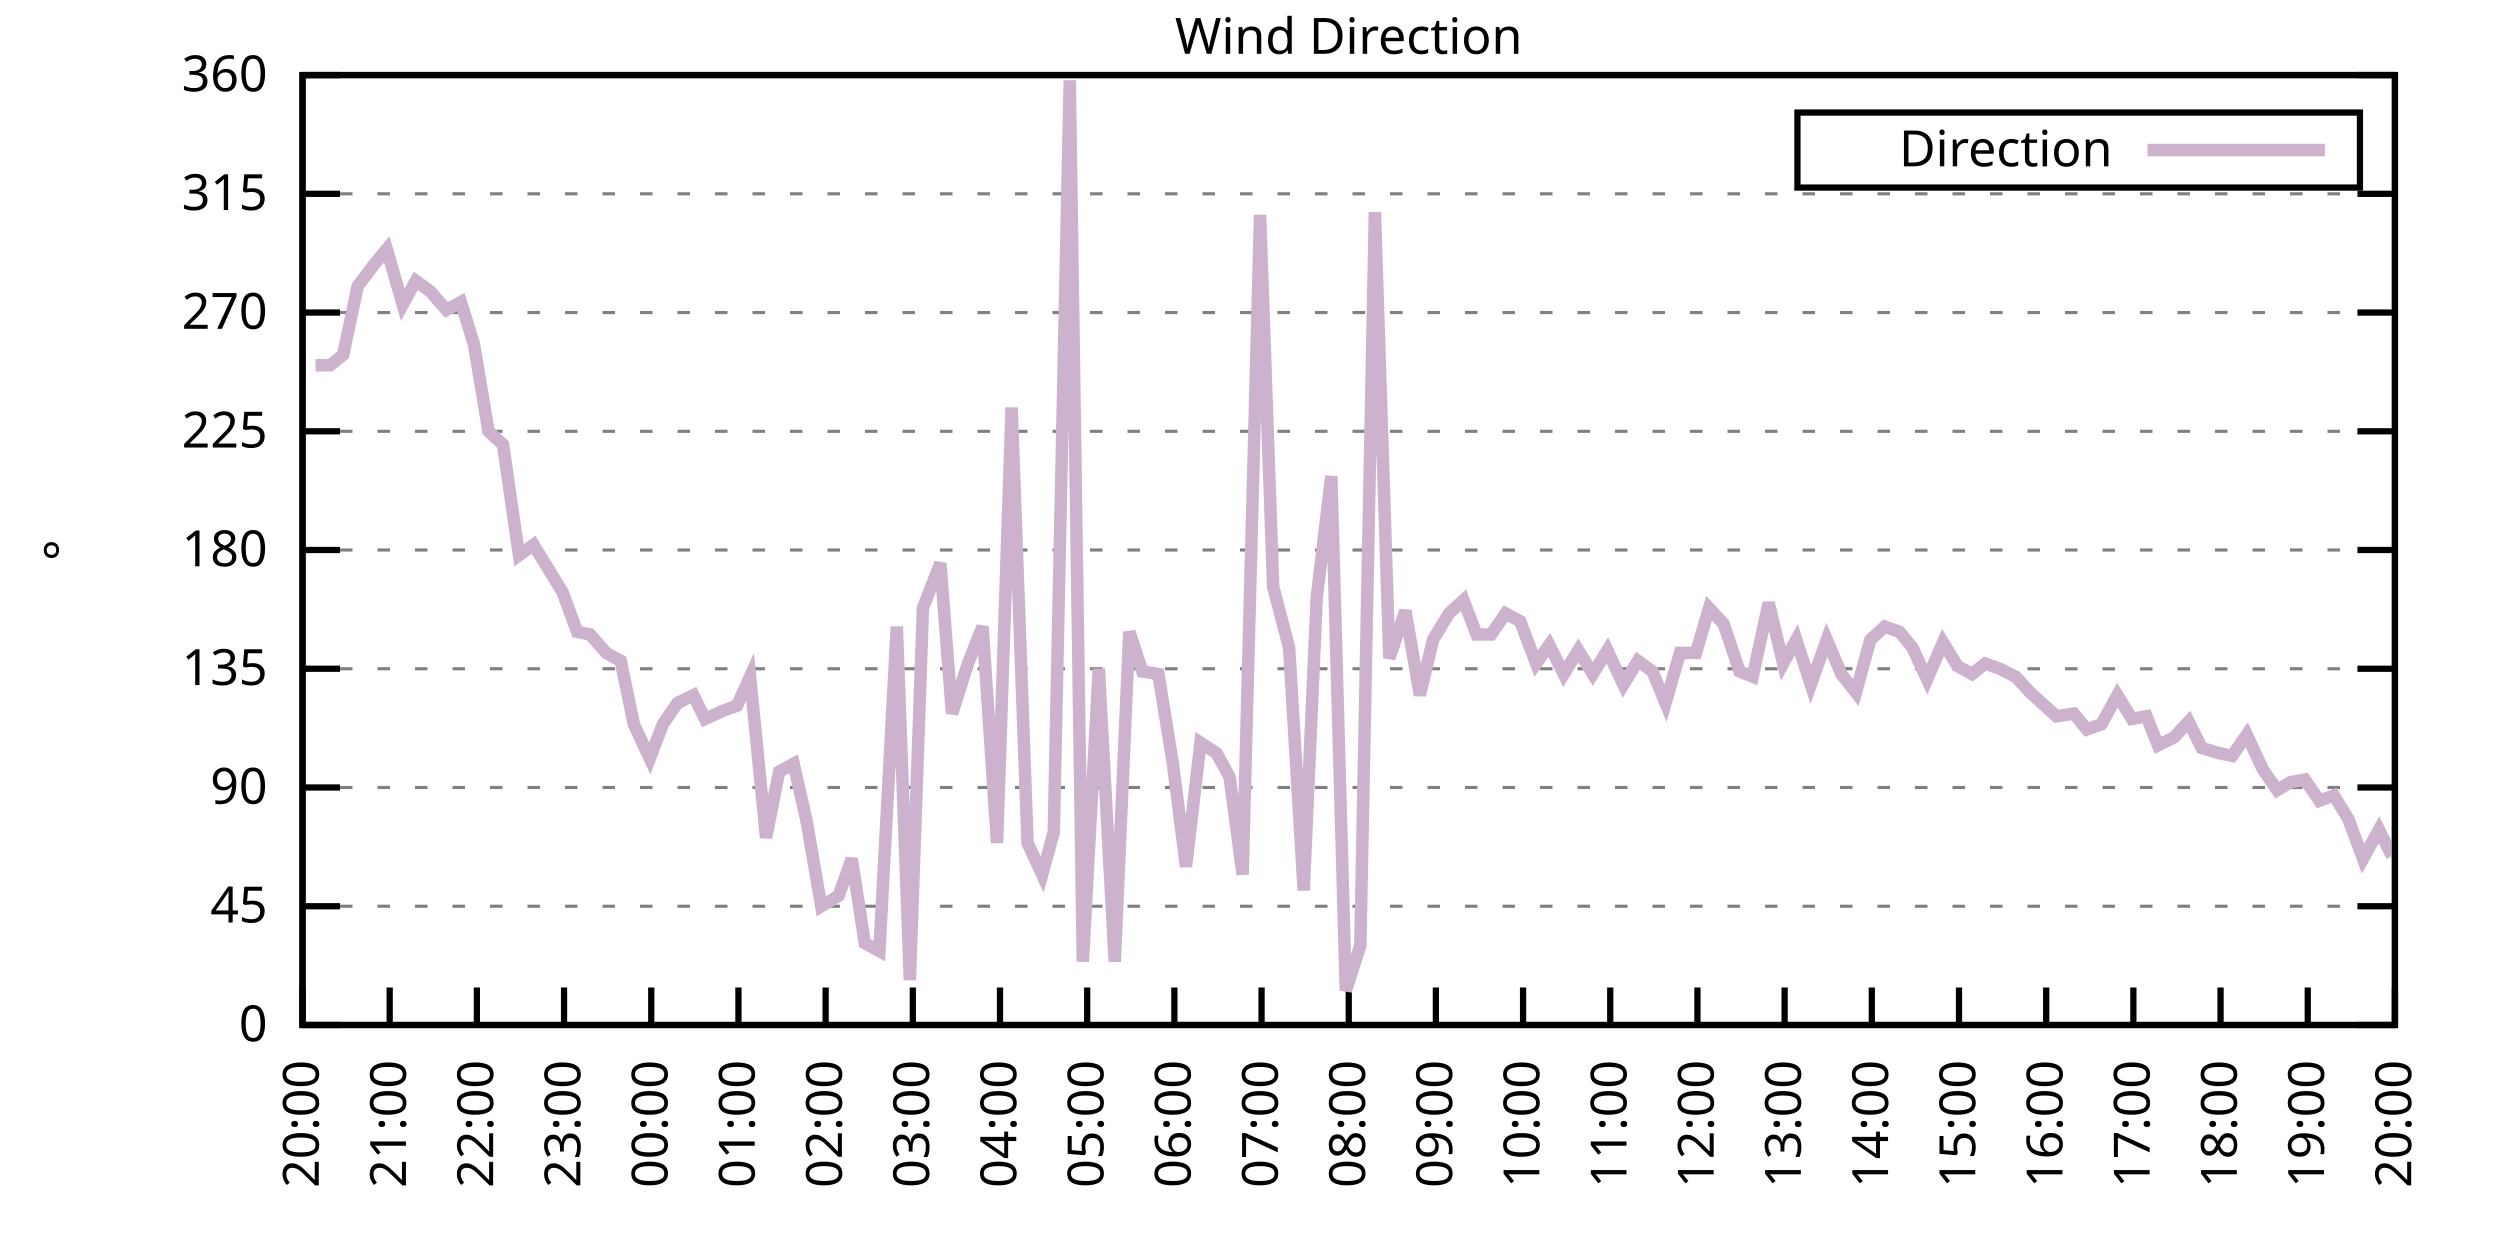
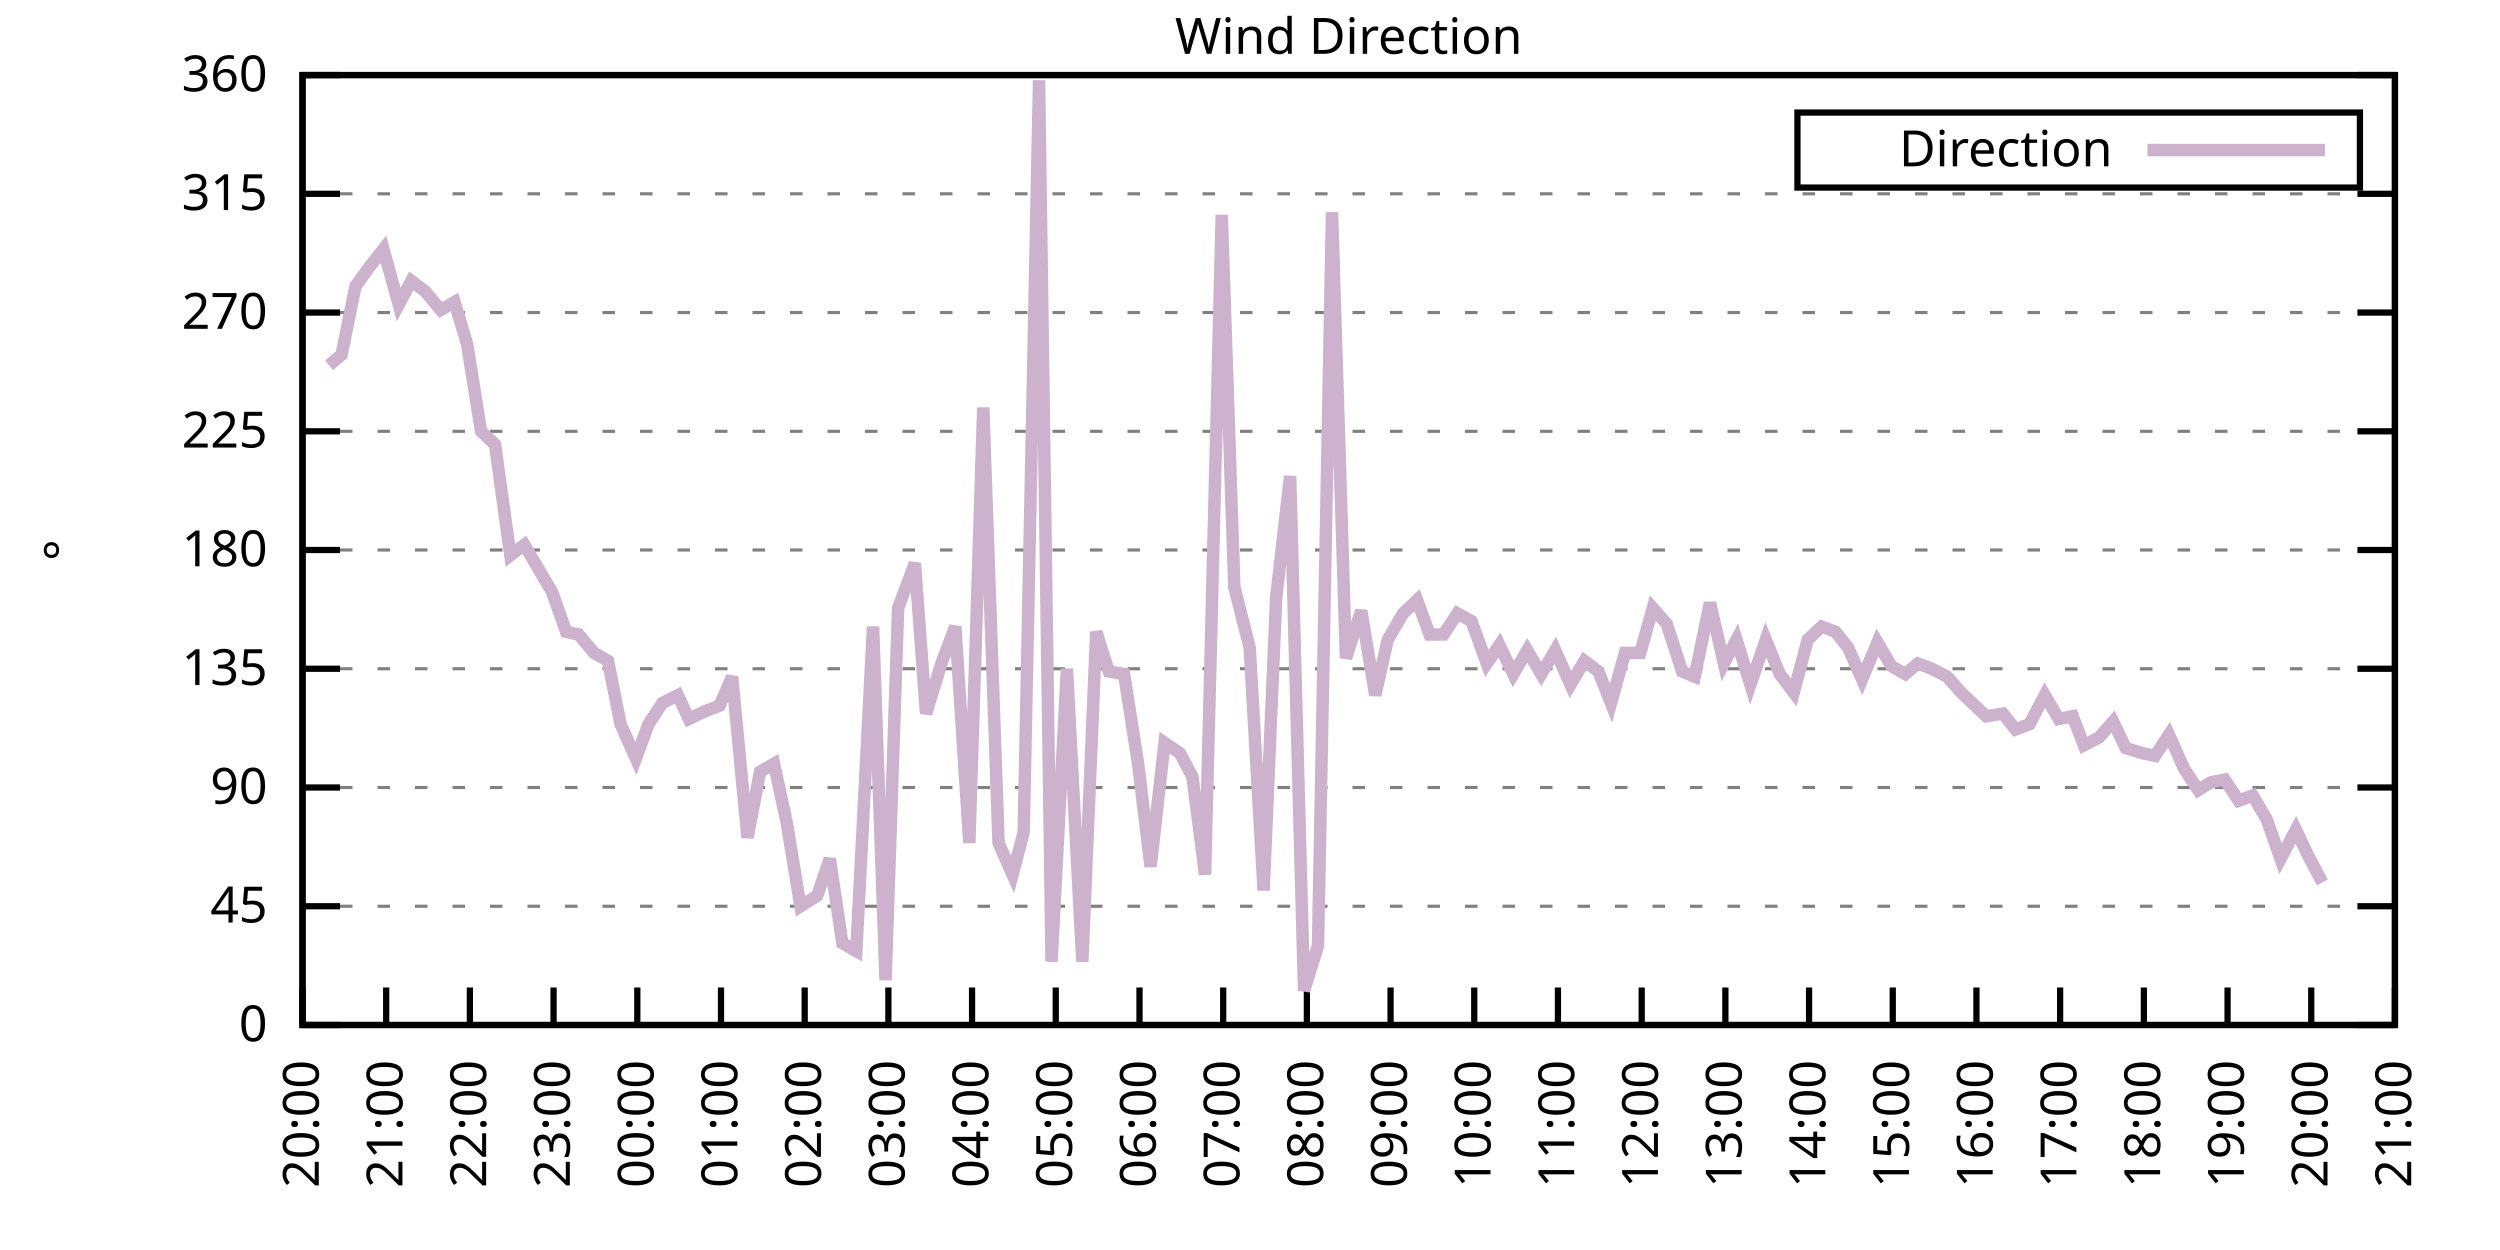
<svg xmlns="http://www.w3.org/2000/svg" xmlns:xlink="http://www.w3.org/1999/xlink" width="400" height="200" viewBox="0 0 400 200">
  <g id="gnuplot_canvas">
    <rect x="0" y="0" width="400" height="200" fill="none" />
    <defs>
      <circle id="gpDot" r="0.5" stroke-width="0.5" stroke="currentColor" />
      <path id="gpPt0" stroke-width="0.333" stroke="currentColor" d="M-1,0 h2 M0,-1 v2" />
      <path id="gpPt1" stroke-width="0.333" stroke="currentColor" d="M-1,-1 L1,1 M1,-1 L-1,1" />
      <path id="gpPt2" stroke-width="0.333" stroke="currentColor" d="M-1,0 L1,0 M0,-1 L0,1 M-1,-1 L1,1 M-1,1 L1,-1" />
      <rect id="gpPt3" stroke-width="0.333" stroke="currentColor" x="-1" y="-1" width="2" height="2" />
      <rect id="gpPt4" stroke-width="0.333" stroke="currentColor" fill="currentColor" x="-1" y="-1" width="2" height="2" />
      <circle id="gpPt5" stroke-width="0.333" stroke="currentColor" cx="0" cy="0" r="1" />
      <use xlink:href="#gpPt5" id="gpPt6" fill="currentColor" stroke="none" />
      <path id="gpPt7" stroke-width="0.333" stroke="currentColor" d="M0,-1.33 L-1.33,0.67 L1.33,0.67 z" />
      <use xlink:href="#gpPt7" id="gpPt8" fill="currentColor" stroke="none" />
      <use xlink:href="#gpPt7" id="gpPt9" stroke="currentColor" transform="rotate(180)" />
      <use xlink:href="#gpPt9" id="gpPt10" fill="currentColor" stroke="none" />
      <use xlink:href="#gpPt3" id="gpPt11" stroke="currentColor" transform="rotate(45)" />
      <use xlink:href="#gpPt11" id="gpPt12" fill="currentColor" stroke="none" />
      <path id="gpPt13" stroke-width="0.333" stroke="currentColor" d="M0,1.330 L1.265,0.411 L0.782,-1.067 L-0.782,-1.076 L-1.265,0.411 z" />
      <use xlink:href="#gpPt13" id="gpPt14" fill="currentColor" stroke="none" />
      <filter id="textbox" filterUnits="objectBoundingBox" x="0" y="0" height="1" width="1">
        <feFlood flood-color="white" flood-opacity="1" result="bgnd" />
        <feComposite in="SourceGraphic" in2="bgnd" operator="atop" />
      </filter>
      <filter id="greybox" filterUnits="objectBoundingBox" x="0" y="0" height="1" width="1">
        <feFlood flood-color="lightgrey" flood-opacity="1" result="grey" />
        <feComposite in="SourceGraphic" in2="grey" operator="atop" />
      </filter>
    </defs>
    <g fill="none" color="white" stroke="currentColor" stroke-width="1.00" stroke-linecap="butt" stroke-linejoin="miter">
</g>
    <g fill="none" color="black" stroke="currentColor" stroke-width="1.00" stroke-linecap="butt" stroke-linejoin="miter">
      <g stroke="none" shape-rendering="crispEdges">
        <polygon fill="rgb(255, 255, 255)" points="48.40,164.00 383.18,164.00 383.18,12.02 48.40,12.02 " />
      </g>
    </g>
    <g fill="none" color="black" stroke="currentColor" stroke-width="1.00" stroke-linecap="butt" stroke-linejoin="miter">
</g>
    <g fill="none" color="black" stroke="black" stroke-width="0.50" stroke-linecap="butt" stroke-linejoin="miter">
</g>
    <g fill="none" color="gray" stroke="currentColor" stroke-width="0.50" stroke-linecap="butt" stroke-linejoin="miter">
      <path stroke="gray" stroke-dasharray="2,4" class="gridline" d="M48.40,164.00 L383.19,164.00  " />
    </g>
    <g fill="none" color="gray" stroke="gray" stroke-width="1.00" stroke-linecap="butt" stroke-linejoin="miter">
</g>
    <g fill="none" color="black" stroke="currentColor" stroke-width="1.00" stroke-linecap="butt" stroke-linejoin="miter">
      <path stroke="black" d="M48.40,164.00 L54.40,164.00 M383.19,164.00 L377.19,164.00  " />
      <g transform="translate(42.80,166.60)" stroke="none" fill="black" font-family="Sans" font-size="8.00" text-anchor="end">
        <text>
          <tspan font-family="Sans"> 0</tspan>
        </text>
      </g>
    </g>
    <g fill="none" color="black" stroke="currentColor" stroke-width="1.00" stroke-linecap="butt" stroke-linejoin="miter">
</g>
    <g fill="none" color="black" stroke="black" stroke-width="0.50" stroke-linecap="butt" stroke-linejoin="miter">
</g>
    <g fill="none" color="gray" stroke="currentColor" stroke-width="0.50" stroke-linecap="butt" stroke-linejoin="miter">
      <path stroke="gray" stroke-dasharray="2,4" class="gridline" d="M48.40,145.00 L383.19,145.00  " />
    </g>
    <g fill="none" color="gray" stroke="gray" stroke-width="1.00" stroke-linecap="butt" stroke-linejoin="miter">
</g>
    <g fill="none" color="black" stroke="currentColor" stroke-width="1.00" stroke-linecap="butt" stroke-linejoin="miter">
      <path stroke="black" d="M48.40,145.00 L54.40,145.00 M383.19,145.00 L377.19,145.00  " />
      <g transform="translate(42.80,147.60)" stroke="none" fill="black" font-family="Sans" font-size="8.00" text-anchor="end">
        <text>
          <tspan font-family="Sans"> 45</tspan>
        </text>
      </g>
    </g>
    <g fill="none" color="black" stroke="currentColor" stroke-width="1.00" stroke-linecap="butt" stroke-linejoin="miter">
</g>
    <g fill="none" color="black" stroke="black" stroke-width="0.50" stroke-linecap="butt" stroke-linejoin="miter">
</g>
    <g fill="none" color="gray" stroke="currentColor" stroke-width="0.50" stroke-linecap="butt" stroke-linejoin="miter">
      <path stroke="gray" stroke-dasharray="2,4" class="gridline" d="M48.40,126.00 L383.19,126.00  " />
    </g>
    <g fill="none" color="gray" stroke="gray" stroke-width="1.00" stroke-linecap="butt" stroke-linejoin="miter">
</g>
    <g fill="none" color="black" stroke="currentColor" stroke-width="1.00" stroke-linecap="butt" stroke-linejoin="miter">
      <path stroke="black" d="M48.40,126.00 L54.40,126.00 M383.19,126.00 L377.19,126.00  " />
      <g transform="translate(42.80,128.60)" stroke="none" fill="black" font-family="Sans" font-size="8.00" text-anchor="end">
        <text>
          <tspan font-family="Sans"> 90</tspan>
        </text>
      </g>
    </g>
    <g fill="none" color="black" stroke="currentColor" stroke-width="1.00" stroke-linecap="butt" stroke-linejoin="miter">
</g>
    <g fill="none" color="black" stroke="black" stroke-width="0.50" stroke-linecap="butt" stroke-linejoin="miter">
</g>
    <g fill="none" color="gray" stroke="currentColor" stroke-width="0.50" stroke-linecap="butt" stroke-linejoin="miter">
      <path stroke="gray" stroke-dasharray="2,4" class="gridline" d="M48.40,107.00 L383.19,107.00  " />
    </g>
    <g fill="none" color="gray" stroke="gray" stroke-width="1.00" stroke-linecap="butt" stroke-linejoin="miter">
</g>
    <g fill="none" color="black" stroke="currentColor" stroke-width="1.00" stroke-linecap="butt" stroke-linejoin="miter">
      <path stroke="black" d="M48.40,107.00 L54.40,107.00 M383.19,107.00 L377.19,107.00  " />
      <g transform="translate(42.80,109.60)" stroke="none" fill="black" font-family="Sans" font-size="8.00" text-anchor="end">
        <text>
          <tspan font-family="Sans"> 135</tspan>
        </text>
      </g>
    </g>
    <g fill="none" color="black" stroke="currentColor" stroke-width="1.00" stroke-linecap="butt" stroke-linejoin="miter">
</g>
    <g fill="none" color="black" stroke="black" stroke-width="0.50" stroke-linecap="butt" stroke-linejoin="miter">
</g>
    <g fill="none" color="gray" stroke="currentColor" stroke-width="0.50" stroke-linecap="butt" stroke-linejoin="miter">
      <path stroke="gray" stroke-dasharray="2,4" class="gridline" d="M48.40,88.00 L383.19,88.00  " />
    </g>
    <g fill="none" color="gray" stroke="gray" stroke-width="1.00" stroke-linecap="butt" stroke-linejoin="miter">
</g>
    <g fill="none" color="black" stroke="currentColor" stroke-width="1.00" stroke-linecap="butt" stroke-linejoin="miter">
      <path stroke="black" d="M48.40,88.00 L54.40,88.00 M383.19,88.00 L377.19,88.00  " />
      <g transform="translate(42.80,90.60)" stroke="none" fill="black" font-family="Sans" font-size="8.00" text-anchor="end">
        <text>
          <tspan font-family="Sans"> 180</tspan>
        </text>
      </g>
    </g>
    <g fill="none" color="black" stroke="currentColor" stroke-width="1.00" stroke-linecap="butt" stroke-linejoin="miter">
</g>
    <g fill="none" color="black" stroke="black" stroke-width="0.50" stroke-linecap="butt" stroke-linejoin="miter">
</g>
    <g fill="none" color="gray" stroke="currentColor" stroke-width="0.50" stroke-linecap="butt" stroke-linejoin="miter">
      <path stroke="gray" stroke-dasharray="2,4" class="gridline" d="M48.40,69.01 L383.19,69.01  " />
    </g>
    <g fill="none" color="gray" stroke="gray" stroke-width="1.00" stroke-linecap="butt" stroke-linejoin="miter">
</g>
    <g fill="none" color="black" stroke="currentColor" stroke-width="1.00" stroke-linecap="butt" stroke-linejoin="miter">
      <path stroke="black" d="M48.40,69.01 L54.40,69.01 M383.19,69.01 L377.19,69.01  " />
      <g transform="translate(42.80,71.61)" stroke="none" fill="black" font-family="Sans" font-size="8.00" text-anchor="end">
        <text>
          <tspan font-family="Sans"> 225</tspan>
        </text>
      </g>
    </g>
    <g fill="none" color="black" stroke="currentColor" stroke-width="1.00" stroke-linecap="butt" stroke-linejoin="miter">
</g>
    <g fill="none" color="black" stroke="black" stroke-width="0.50" stroke-linecap="butt" stroke-linejoin="miter">
</g>
    <g fill="none" color="gray" stroke="currentColor" stroke-width="0.50" stroke-linecap="butt" stroke-linejoin="miter">
      <path stroke="gray" stroke-dasharray="2,4" class="gridline" d="M48.40,50.01 L383.19,50.01  " />
    </g>
    <g fill="none" color="gray" stroke="gray" stroke-width="1.00" stroke-linecap="butt" stroke-linejoin="miter">
</g>
    <g fill="none" color="black" stroke="currentColor" stroke-width="1.00" stroke-linecap="butt" stroke-linejoin="miter">
      <path stroke="black" d="M48.40,50.01 L54.40,50.01 M383.19,50.01 L377.19,50.01  " />
      <g transform="translate(42.80,52.61)" stroke="none" fill="black" font-family="Sans" font-size="8.00" text-anchor="end">
        <text>
          <tspan font-family="Sans"> 270</tspan>
        </text>
      </g>
    </g>
    <g fill="none" color="black" stroke="currentColor" stroke-width="1.00" stroke-linecap="butt" stroke-linejoin="miter">
</g>
    <g fill="none" color="black" stroke="black" stroke-width="0.50" stroke-linecap="butt" stroke-linejoin="miter">
</g>
    <g fill="none" color="gray" stroke="currentColor" stroke-width="0.50" stroke-linecap="butt" stroke-linejoin="miter">
      <path stroke="gray" stroke-dasharray="2,4" class="gridline" d="M48.40,31.01 L383.19,31.01  " />
    </g>
    <g fill="none" color="gray" stroke="gray" stroke-width="1.00" stroke-linecap="butt" stroke-linejoin="miter">
</g>
    <g fill="none" color="black" stroke="currentColor" stroke-width="1.00" stroke-linecap="butt" stroke-linejoin="miter">
      <path stroke="black" d="M48.40,31.01 L54.40,31.01 M383.19,31.01 L377.19,31.01  " />
      <g transform="translate(42.80,33.61)" stroke="none" fill="black" font-family="Sans" font-size="8.00" text-anchor="end">
        <text>
          <tspan font-family="Sans"> 315</tspan>
        </text>
      </g>
    </g>
    <g fill="none" color="black" stroke="currentColor" stroke-width="1.00" stroke-linecap="butt" stroke-linejoin="miter">
</g>
    <g fill="none" color="black" stroke="black" stroke-width="0.50" stroke-linecap="butt" stroke-linejoin="miter">
</g>
    <g fill="none" color="gray" stroke="currentColor" stroke-width="0.50" stroke-linecap="butt" stroke-linejoin="miter">
      <path stroke="gray" stroke-dasharray="2,4" class="gridline" d="M48.40,12.01 L383.19,12.01  " />
    </g>
    <g fill="none" color="gray" stroke="gray" stroke-width="1.00" stroke-linecap="butt" stroke-linejoin="miter">
</g>
    <g fill="none" color="black" stroke="currentColor" stroke-width="1.00" stroke-linecap="butt" stroke-linejoin="miter">
      <path stroke="black" d="M48.40,12.01 L54.40,12.01 M383.19,12.01 L377.19,12.01  " />
      <g transform="translate(42.80,14.61)" stroke="none" fill="black" font-family="Sans" font-size="8.00" text-anchor="end">
        <text>
          <tspan font-family="Sans"> 360</tspan>
        </text>
      </g>
    </g>
    <g fill="none" color="black" stroke="currentColor" stroke-width="1.00" stroke-linecap="butt" stroke-linejoin="miter">
      <path stroke="black" d="M48.40,164.00 L48.40,158.00  " />
      <g transform="translate(51.00,169.60) rotate(270.00)" stroke="none" fill="black" font-family="Sans" font-size="8.00" text-anchor="end">
        <text>
          <tspan font-family="Sans">20:00</tspan>
        </text>
      </g>
    </g>
    <g fill="none" color="black" stroke="currentColor" stroke-width="1.00" stroke-linecap="butt" stroke-linejoin="miter">
-       <path stroke="black" d="M62.35,164.00 L62.35,158.00  " />
-       <g transform="translate(64.95,169.60) rotate(270.00)" stroke="none" fill="black" font-family="Sans" font-size="8.00" text-anchor="end">
+       <path stroke="black" d="M61.79,164.00 L61.79,158.00  " />
+       <g transform="translate(64.39,169.60) rotate(270.00)" stroke="none" fill="black" font-family="Sans" font-size="8.00" text-anchor="end">
        <text>
          <tspan font-family="Sans">21:00</tspan>
        </text>
      </g>
    </g>
    <g fill="none" color="black" stroke="currentColor" stroke-width="1.00" stroke-linecap="butt" stroke-linejoin="miter">
-       <path stroke="black" d="M76.30,164.00 L76.30,158.00  " />
-       <g transform="translate(78.90,169.60) rotate(270.00)" stroke="none" fill="black" font-family="Sans" font-size="8.00" text-anchor="end">
+       <path stroke="black" d="M75.18,164.00 L75.18,158.00  " />
+       <g transform="translate(77.78,169.60) rotate(270.00)" stroke="none" fill="black" font-family="Sans" font-size="8.00" text-anchor="end">
        <text>
          <tspan font-family="Sans">22:00</tspan>
        </text>
      </g>
    </g>
    <g fill="none" color="black" stroke="currentColor" stroke-width="1.00" stroke-linecap="butt" stroke-linejoin="miter">
-       <path stroke="black" d="M90.25,164.00 L90.25,158.00  " />
-       <g transform="translate(92.85,169.60) rotate(270.00)" stroke="none" fill="black" font-family="Sans" font-size="8.00" text-anchor="end">
+       <path stroke="black" d="M88.57,164.00 L88.57,158.00  " />
+       <g transform="translate(91.17,169.60) rotate(270.00)" stroke="none" fill="black" font-family="Sans" font-size="8.00" text-anchor="end">
        <text>
          <tspan font-family="Sans">23:00</tspan>
        </text>
      </g>
    </g>
    <g fill="none" color="black" stroke="currentColor" stroke-width="1.00" stroke-linecap="butt" stroke-linejoin="miter">
-       <path stroke="black" d="M104.20,164.00 L104.20,158.00  " />
-       <g transform="translate(106.80,169.60) rotate(270.00)" stroke="none" fill="black" font-family="Sans" font-size="8.00" text-anchor="end">
+       <path stroke="black" d="M101.97,164.00 L101.97,158.00  " />
+       <g transform="translate(104.57,169.60) rotate(270.00)" stroke="none" fill="black" font-family="Sans" font-size="8.00" text-anchor="end">
        <text>
          <tspan font-family="Sans">00:00</tspan>
        </text>
      </g>
    </g>
    <g fill="none" color="black" stroke="currentColor" stroke-width="1.00" stroke-linecap="butt" stroke-linejoin="miter">
-       <path stroke="black" d="M118.15,164.00 L118.15,158.00  " />
-       <g transform="translate(120.75,169.60) rotate(270.00)" stroke="none" fill="black" font-family="Sans" font-size="8.00" text-anchor="end">
+       <path stroke="black" d="M115.36,164.00 L115.36,158.00  " />
+       <g transform="translate(117.96,169.60) rotate(270.00)" stroke="none" fill="black" font-family="Sans" font-size="8.00" text-anchor="end">
        <text>
          <tspan font-family="Sans">01:00</tspan>
        </text>
      </g>
    </g>
    <g fill="none" color="black" stroke="currentColor" stroke-width="1.00" stroke-linecap="butt" stroke-linejoin="miter">
-       <path stroke="black" d="M132.10,164.00 L132.10,158.00  " />
-       <g transform="translate(134.70,169.60) rotate(270.00)" stroke="none" fill="black" font-family="Sans" font-size="8.00" text-anchor="end">
+       <path stroke="black" d="M128.75,164.00 L128.75,158.00  " />
+       <g transform="translate(131.35,169.60) rotate(270.00)" stroke="none" fill="black" font-family="Sans" font-size="8.00" text-anchor="end">
        <text>
          <tspan font-family="Sans">02:00</tspan>
        </text>
      </g>
    </g>
    <g fill="none" color="black" stroke="currentColor" stroke-width="1.00" stroke-linecap="butt" stroke-linejoin="miter">
-       <path stroke="black" d="M146.05,164.00 L146.05,158.00  " />
-       <g transform="translate(148.65,169.60) rotate(270.00)" stroke="none" fill="black" font-family="Sans" font-size="8.00" text-anchor="end">
+       <path stroke="black" d="M142.14,164.00 L142.14,158.00  " />
+       <g transform="translate(144.74,169.60) rotate(270.00)" stroke="none" fill="black" font-family="Sans" font-size="8.00" text-anchor="end">
        <text>
          <tspan font-family="Sans">03:00</tspan>
        </text>
      </g>
    </g>
    <g fill="none" color="black" stroke="currentColor" stroke-width="1.00" stroke-linecap="butt" stroke-linejoin="miter">
-       <path stroke="black" d="M160.00,164.00 L160.00,158.00  " />
-       <g transform="translate(162.60,169.60) rotate(270.00)" stroke="none" fill="black" font-family="Sans" font-size="8.00" text-anchor="end">
+       <path stroke="black" d="M155.53,164.00 L155.53,158.00  " />
+       <g transform="translate(158.13,169.60) rotate(270.00)" stroke="none" fill="black" font-family="Sans" font-size="8.00" text-anchor="end">
        <text>
          <tspan font-family="Sans">04:00</tspan>
        </text>
      </g>
    </g>
    <g fill="none" color="black" stroke="currentColor" stroke-width="1.00" stroke-linecap="butt" stroke-linejoin="miter">
-       <path stroke="black" d="M173.95,164.00 L173.95,158.00  " />
-       <g transform="translate(176.55,169.60) rotate(270.00)" stroke="none" fill="black" font-family="Sans" font-size="8.00" text-anchor="end">
+       <path stroke="black" d="M168.92,164.00 L168.92,158.00  " />
+       <g transform="translate(171.52,169.60) rotate(270.00)" stroke="none" fill="black" font-family="Sans" font-size="8.00" text-anchor="end">
        <text>
          <tspan font-family="Sans">05:00</tspan>
        </text>
      </g>
    </g>
    <g fill="none" color="black" stroke="currentColor" stroke-width="1.00" stroke-linecap="butt" stroke-linejoin="miter">
-       <path stroke="black" d="M187.90,164.00 L187.90,158.00  " />
-       <g transform="translate(190.50,169.60) rotate(270.00)" stroke="none" fill="black" font-family="Sans" font-size="8.00" text-anchor="end">
+       <path stroke="black" d="M182.32,164.00 L182.32,158.00  " />
+       <g transform="translate(184.92,169.60) rotate(270.00)" stroke="none" fill="black" font-family="Sans" font-size="8.00" text-anchor="end">
        <text>
          <tspan font-family="Sans">06:00</tspan>
        </text>
      </g>
    </g>
    <g fill="none" color="black" stroke="currentColor" stroke-width="1.00" stroke-linecap="butt" stroke-linejoin="miter">
-       <path stroke="black" d="M201.85,164.00 L201.85,158.00  " />
-       <g transform="translate(204.45,169.60) rotate(270.00)" stroke="none" fill="black" font-family="Sans" font-size="8.00" text-anchor="end">
+       <path stroke="black" d="M195.71,164.00 L195.71,158.00  " />
+       <g transform="translate(198.31,169.60) rotate(270.00)" stroke="none" fill="black" font-family="Sans" font-size="8.00" text-anchor="end">
        <text>
          <tspan font-family="Sans">07:00</tspan>
        </text>
      </g>
    </g>
    <g fill="none" color="black" stroke="currentColor" stroke-width="1.00" stroke-linecap="butt" stroke-linejoin="miter">
-       <path stroke="black" d="M215.80,164.00 L215.80,158.00  " />
-       <g transform="translate(218.40,169.60) rotate(270.00)" stroke="none" fill="black" font-family="Sans" font-size="8.00" text-anchor="end">
+       <path stroke="black" d="M209.10,164.00 L209.10,158.00  " />
+       <g transform="translate(211.70,169.60) rotate(270.00)" stroke="none" fill="black" font-family="Sans" font-size="8.00" text-anchor="end">
        <text>
          <tspan font-family="Sans">08:00</tspan>
        </text>
      </g>
    </g>
    <g fill="none" color="black" stroke="currentColor" stroke-width="1.00" stroke-linecap="butt" stroke-linejoin="miter">
-       <path stroke="black" d="M229.74,164.00 L229.74,158.00  " />
-       <g transform="translate(232.34,169.60) rotate(270.00)" stroke="none" fill="black" font-family="Sans" font-size="8.00" text-anchor="end">
+       <path stroke="black" d="M222.49,164.00 L222.49,158.00  " />
+       <g transform="translate(225.09,169.60) rotate(270.00)" stroke="none" fill="black" font-family="Sans" font-size="8.00" text-anchor="end">
        <text>
          <tspan font-family="Sans">09:00</tspan>
        </text>
      </g>
    </g>
    <g fill="none" color="black" stroke="currentColor" stroke-width="1.00" stroke-linecap="butt" stroke-linejoin="miter">
-       <path stroke="black" d="M243.69,164.00 L243.69,158.00  " />
-       <g transform="translate(246.29,169.60) rotate(270.00)" stroke="none" fill="black" font-family="Sans" font-size="8.00" text-anchor="end">
+       <path stroke="black" d="M235.88,164.00 L235.88,158.00  " />
+       <g transform="translate(238.48,169.60) rotate(270.00)" stroke="none" fill="black" font-family="Sans" font-size="8.00" text-anchor="end">
        <text>
          <tspan font-family="Sans">10:00</tspan>
        </text>
      </g>
    </g>
    <g fill="none" color="black" stroke="currentColor" stroke-width="1.00" stroke-linecap="butt" stroke-linejoin="miter">
-       <path stroke="black" d="M257.64,164.00 L257.64,158.00  " />
-       <g transform="translate(260.24,169.60) rotate(270.00)" stroke="none" fill="black" font-family="Sans" font-size="8.00" text-anchor="end">
+       <path stroke="black" d="M249.27,164.00 L249.27,158.00  " />
+       <g transform="translate(251.87,169.60) rotate(270.00)" stroke="none" fill="black" font-family="Sans" font-size="8.00" text-anchor="end">
        <text>
          <tspan font-family="Sans">11:00</tspan>
        </text>
      </g>
    </g>
    <g fill="none" color="black" stroke="currentColor" stroke-width="1.00" stroke-linecap="butt" stroke-linejoin="miter">
-       <path stroke="black" d="M271.59,164.00 L271.59,158.00  " />
-       <g transform="translate(274.19,169.60) rotate(270.00)" stroke="none" fill="black" font-family="Sans" font-size="8.00" text-anchor="end">
+       <path stroke="black" d="M262.67,164.00 L262.67,158.00  " />
+       <g transform="translate(265.27,169.60) rotate(270.00)" stroke="none" fill="black" font-family="Sans" font-size="8.00" text-anchor="end">
        <text>
          <tspan font-family="Sans">12:00</tspan>
        </text>
      </g>
    </g>
    <g fill="none" color="black" stroke="currentColor" stroke-width="1.00" stroke-linecap="butt" stroke-linejoin="miter">
-       <path stroke="black" d="M285.54,164.00 L285.54,158.00  " />
-       <g transform="translate(288.14,169.60) rotate(270.00)" stroke="none" fill="black" font-family="Sans" font-size="8.00" text-anchor="end">
+       <path stroke="black" d="M276.06,164.00 L276.06,158.00  " />
+       <g transform="translate(278.66,169.60) rotate(270.00)" stroke="none" fill="black" font-family="Sans" font-size="8.00" text-anchor="end">
        <text>
          <tspan font-family="Sans">13:00</tspan>
        </text>
      </g>
    </g>
    <g fill="none" color="black" stroke="currentColor" stroke-width="1.00" stroke-linecap="butt" stroke-linejoin="miter">
-       <path stroke="black" d="M299.49,164.00 L299.49,158.00  " />
-       <g transform="translate(302.09,169.60) rotate(270.00)" stroke="none" fill="black" font-family="Sans" font-size="8.00" text-anchor="end">
+       <path stroke="black" d="M289.45,164.00 L289.45,158.00  " />
+       <g transform="translate(292.05,169.60) rotate(270.00)" stroke="none" fill="black" font-family="Sans" font-size="8.00" text-anchor="end">
        <text>
          <tspan font-family="Sans">14:00</tspan>
        </text>
      </g>
    </g>
    <g fill="none" color="black" stroke="currentColor" stroke-width="1.00" stroke-linecap="butt" stroke-linejoin="miter">
-       <path stroke="black" d="M313.44,164.00 L313.44,158.00  " />
-       <g transform="translate(316.04,169.60) rotate(270.00)" stroke="none" fill="black" font-family="Sans" font-size="8.00" text-anchor="end">
+       <path stroke="black" d="M302.84,164.00 L302.84,158.00  " />
+       <g transform="translate(305.44,169.60) rotate(270.00)" stroke="none" fill="black" font-family="Sans" font-size="8.00" text-anchor="end">
        <text>
          <tspan font-family="Sans">15:00</tspan>
        </text>
      </g>
    </g>
    <g fill="none" color="black" stroke="currentColor" stroke-width="1.00" stroke-linecap="butt" stroke-linejoin="miter">
-       <path stroke="black" d="M327.39,164.00 L327.39,158.00  " />
-       <g transform="translate(329.99,169.60) rotate(270.00)" stroke="none" fill="black" font-family="Sans" font-size="8.00" text-anchor="end">
+       <path stroke="black" d="M316.23,164.00 L316.23,158.00  " />
+       <g transform="translate(318.83,169.60) rotate(270.00)" stroke="none" fill="black" font-family="Sans" font-size="8.00" text-anchor="end">
        <text>
          <tspan font-family="Sans">16:00</tspan>
        </text>
      </g>
    </g>
    <g fill="none" color="black" stroke="currentColor" stroke-width="1.00" stroke-linecap="butt" stroke-linejoin="miter">
-       <path stroke="black" d="M341.34,164.00 L341.34,158.00  " />
-       <g transform="translate(343.94,169.60) rotate(270.00)" stroke="none" fill="black" font-family="Sans" font-size="8.00" text-anchor="end">
+       <path stroke="black" d="M329.62,164.00 L329.62,158.00  " />
+       <g transform="translate(332.22,169.60) rotate(270.00)" stroke="none" fill="black" font-family="Sans" font-size="8.00" text-anchor="end">
        <text>
          <tspan font-family="Sans">17:00</tspan>
        </text>
      </g>
    </g>
    <g fill="none" color="black" stroke="currentColor" stroke-width="1.00" stroke-linecap="butt" stroke-linejoin="miter">
-       <path stroke="black" d="M355.29,164.00 L355.29,158.00  " />
-       <g transform="translate(357.89,169.60) rotate(270.00)" stroke="none" fill="black" font-family="Sans" font-size="8.00" text-anchor="end">
+       <path stroke="black" d="M343.02,164.00 L343.02,158.00  " />
+       <g transform="translate(345.62,169.60) rotate(270.00)" stroke="none" fill="black" font-family="Sans" font-size="8.00" text-anchor="end">
        <text>
          <tspan font-family="Sans">18:00</tspan>
        </text>
      </g>
    </g>
    <g fill="none" color="black" stroke="currentColor" stroke-width="1.00" stroke-linecap="butt" stroke-linejoin="miter">
-       <path stroke="black" d="M369.24,164.00 L369.24,158.00  " />
-       <g transform="translate(371.84,169.60) rotate(270.00)" stroke="none" fill="black" font-family="Sans" font-size="8.00" text-anchor="end">
+       <path stroke="black" d="M356.41,164.00 L356.41,158.00  " />
+       <g transform="translate(359.01,169.60) rotate(270.00)" stroke="none" fill="black" font-family="Sans" font-size="8.00" text-anchor="end">
        <text>
          <tspan font-family="Sans">19:00</tspan>
+         </text>
+       </g>
+     </g>
+     <g fill="none" color="black" stroke="currentColor" stroke-width="1.00" stroke-linecap="butt" stroke-linejoin="miter">
+       <path stroke="black" d="M369.80,164.00 L369.80,158.00  " />
+       <g transform="translate(372.40,169.60) rotate(270.00)" stroke="none" fill="black" font-family="Sans" font-size="8.00" text-anchor="end">
+         <text>
+           <tspan font-family="Sans">20:00</tspan>
        </text>
      </g>
    </g>
    <g fill="none" color="black" stroke="currentColor" stroke-width="1.00" stroke-linecap="butt" stroke-linejoin="miter">
      <path stroke="black" d="M383.19,164.00 L383.19,158.00  " />
      <g transform="translate(385.79,169.60) rotate(270.00)" stroke="none" fill="black" font-family="Sans" font-size="8.00" text-anchor="end">
        <text>
-           <tspan font-family="Sans">20:00</tspan>
+           <tspan font-family="Sans">21:00</tspan>
        </text>
      </g>
    </g>
    <g fill="none" color="black" stroke="currentColor" stroke-width="1.00" stroke-linecap="butt" stroke-linejoin="miter">
</g>
    <g fill="none" color="black" stroke="currentColor" stroke-width="1.00" stroke-linecap="butt" stroke-linejoin="miter">
      <path stroke="black" d="M48.40,12.01 L48.40,164.00 L383.19,164.00 L383.19,12.01 L48.40,12.01 Z  " />
    </g>
    <g fill="none" color="black" stroke="currentColor" stroke-width="1.00" stroke-linecap="butt" stroke-linejoin="miter">
</g>
    <g fill="none" color="black" stroke="currentColor" stroke-width="1.00" stroke-linecap="butt" stroke-linejoin="miter">
      <path stroke="black" d="M287.59,30.01 L287.59,18.01 L377.59,18.01 L377.59,30.01 L287.59,30.01 Z  " />
    </g>
    <g id="Wind_direction_plot_1">
      <g fill="none" color="white" stroke="black" stroke-width="2.00" stroke-linecap="butt" stroke-linejoin="miter">
</g>
      <g fill="none" color="black" stroke="currentColor" stroke-width="2.00" stroke-linecap="butt" stroke-linejoin="miter">
        <g transform="translate(337.99,26.61)" stroke="none" fill="black" font-family="Sans" font-size="8.00" text-anchor="end">
          <text>
            <tspan font-family="Sans">Direction</tspan>
          </text>
        </g>
      </g>
      <g fill="none" color="black" stroke="currentColor" stroke-width="2.00" stroke-linecap="butt" stroke-linejoin="miter">
-         <path stroke="rgb(204, 178, 204)" d="M343.59,24.01 L371.99,24.01 M50.49,58.45 L52.82,58.45 L54.91,56.76 L57.23,45.79 L59.79,42.41 L61.88,39.87   L64.44,48.74 L66.53,44.94 L68.86,46.63 L71.42,49.59 L73.74,48.32 L75.83,55.07 L78.16,69.01 L80.48,71.12   L83.04,88.85 L85.37,87.16 L87.69,90.96 L90.02,94.76 L92.34,101.09 L94.43,101.52 L96.99,104.47 L99.32,105.74   L101.41,115.87 L103.97,121.36 L106.06,115.87 L108.38,112.49 L110.94,111.23 L112.80,115.03 L115.59,113.76 L117.92,112.91   L120.01,108.27 L122.57,134.02 L124.66,123.47 L126.98,122.20 L129.08,131.49 L131.40,145.00 L134.19,143.31 L136.28,137.40   L138.37,150.91 L140.70,152.18 L143.49,100.25 L145.58,156.82 L147.67,97.29 L150.46,90.12 L152.32,114.18 L154.88,106.16   L157.21,100.25 L159.53,134.87 L161.86,65.21 L164.41,134.87 L166.74,139.93 L168.60,133.18 L171.16,12.85 L173.25,153.87   L175.81,107.00 L178.36,153.87 L180.69,101.09 L182.78,107.43 L185.34,107.85 L187.66,122.20 L189.76,138.67 L192.08,118.83   L194.64,120.51 L196.73,124.31 L198.82,139.93 L201.61,34.39 L203.71,93.92 L206.26,103.63 L208.59,142.47 L210.68,95.60   L213.01,76.18 L215.33,158.51 L217.65,151.33 L219.98,33.96 L222.30,105.31 L224.86,97.72 L227.19,111.23 L229.28,102.36   L231.84,98.14 L234.16,96.03 L236.25,101.52 L238.58,101.52 L240.90,98.14 L243.23,99.40 L245.79,106.16 L247.88,103.20   L250.20,107.85 L252.53,104.05 L254.85,107.85 L257.18,104.05 L259.74,109.54 L262.06,105.74 L264.39,107.43 L266.48,112.49   L268.80,104.47 L271.36,104.47 L273.45,97.29 L275.78,99.83 L278.34,107.43 L280.43,108.27 L282.99,96.45 L285.31,106.16   L287.40,102.36 L289.73,109.54 L292.29,102.36 L294.61,107.85 L296.94,110.80 L299.26,102.36 L301.58,100.25 L303.91,101.09   L306.00,103.63 L308.33,108.69 L310.88,102.78 L313.21,106.58 L315.53,107.85 L317.63,106.16 L319.95,107.00 L322.51,108.27   L324.83,110.80 L327.16,112.91 L329.02,114.60 L331.81,114.18 L333.90,116.71 L336.23,115.87 L338.78,111.23 L341.11,115.03   L343.43,114.60 L345.29,119.25 L347.85,117.98 L350.18,115.45 L352.27,119.67 L355.06,120.51 L357.15,120.94 L359.48,117.56   L362.03,123.05 L364.36,126.42 L366.45,125.16 L368.78,124.74 L371.10,128.11 L373.43,127.27 L375.75,131.07 L378.08,137.40   L380.63,132.76 L382.73,136.98  " />
+         <path stroke="rgb(204, 178, 204)" d="M343.59,24.01 L371.99,24.01 M52.64,58.45 L54.65,56.76 L56.88,45.79 L59.34,42.41 L61.35,39.87 L63.80,48.74   L65.81,44.94 L68.04,46.63 L70.50,49.59 L72.73,48.32 L74.74,55.07 L76.97,69.01 L79.20,71.12 L81.66,88.85   L83.89,87.16 L86.12,90.96 L88.35,94.76 L90.58,101.09 L92.59,101.52 L95.05,104.47 L97.28,105.74 L99.29,115.87   L101.74,121.36 L103.75,115.87 L105.98,112.49 L108.44,111.23 L110.22,115.03 L112.90,113.76 L115.13,112.91 L117.14,108.27   L119.60,134.02 L121.61,123.47 L123.84,122.20 L125.85,131.49 L128.08,145.00 L130.76,143.31 L132.77,137.40 L134.78,150.91   L137.01,152.18 L139.69,100.25 L141.69,156.82 L143.70,97.29 L146.38,90.12 L148.17,114.18 L150.62,106.16 L152.85,100.25   L155.09,134.87 L157.32,65.21 L159.77,134.87 L162.01,139.93 L163.79,133.18 L166.25,12.85 L168.25,153.87 L170.71,107.00   L173.17,153.87 L175.40,101.09 L177.41,107.43 L179.86,107.85 L182.09,122.20 L184.10,138.67 L186.33,118.83 L188.79,120.51   L190.80,124.31 L192.81,139.93 L195.48,34.39 L197.49,93.92 L199.95,103.63 L202.18,142.47 L204.19,95.60 L206.42,76.18   L208.65,158.51 L210.88,151.33 L213.12,33.96 L215.35,105.31 L217.80,97.72 L220.04,111.23 L222.04,102.36 L224.50,98.14   L226.73,96.03 L228.74,101.52 L230.97,101.52 L233.20,98.14 L235.44,99.40 L237.89,106.16 L239.90,103.20 L242.13,107.85   L244.36,104.05 L246.60,107.85 L248.83,104.05 L251.28,109.54 L253.51,105.74 L255.75,107.43 L257.76,112.49 L259.99,104.47   L262.44,104.47 L264.45,97.29 L266.68,99.83 L269.14,107.43 L271.15,108.27 L273.60,96.45 L275.83,106.16 L277.84,102.36   L280.07,109.54 L282.53,102.36 L284.76,107.85 L286.99,110.80 L289.23,102.36 L291.46,100.25 L293.69,101.09 L295.70,103.63   L297.93,108.69 L300.39,102.78 L302.62,106.58 L304.85,107.85 L306.86,106.16 L309.09,107.00 L311.54,108.27 L313.78,110.80   L316.01,112.91 L317.79,114.60 L320.47,114.18 L322.48,116.71 L324.71,115.87 L327.17,111.23 L329.40,115.03 L331.63,114.60   L333.42,119.25 L335.87,117.98 L338.10,115.45 L340.11,119.67 L342.79,120.51 L344.80,120.94 L347.03,117.56 L349.49,123.05   L351.72,126.42 L353.73,125.16 L355.96,124.74 L358.19,128.11 L360.42,127.27 L362.66,131.07 L364.89,137.40 L367.34,132.76   L369.35,136.98 L371.58,141.20  " />
      </g>
    </g>
    <g fill="none" color="black" stroke="currentColor" stroke-width="2.00" stroke-linecap="butt" stroke-linejoin="miter">
</g>
    <g fill="none" color="black" stroke="black" stroke-width="1.00" stroke-linecap="butt" stroke-linejoin="miter">
</g>
    <g fill="none" color="black" stroke="currentColor" stroke-width="1.00" stroke-linecap="butt" stroke-linejoin="miter">
      <path stroke="black" d="M48.40,12.01 L48.40,164.00 L383.19,164.00 L383.19,12.01 L48.40,12.01 Z  " />
      <g transform="translate(12.80,88.01) rotate(270.00)" stroke="none" fill="black" font-family="Sans" font-size="8.00" text-anchor="middle">
        <text>
          <tspan font-family="Sans">°</tspan>
        </text>
      </g>
    </g>
    <g fill="none" color="black" stroke="currentColor" stroke-width="1.00" stroke-linecap="butt" stroke-linejoin="miter">
</g>
    <g fill="none" color="black" stroke="currentColor" stroke-width="1.00" stroke-linecap="butt" stroke-linejoin="miter">
      <g transform="translate(215.79,8.61)" stroke="none" fill="black" font-family="Sans" font-size="8.00" text-anchor="middle">
        <text>
          <tspan font-family="Sans">Wind Direction</tspan>
        </text>
      </g>
    </g>
    <g fill="none" color="black" stroke="currentColor" stroke-width="1.00" stroke-linecap="butt" stroke-linejoin="miter">
</g>
  </g>
</svg>
